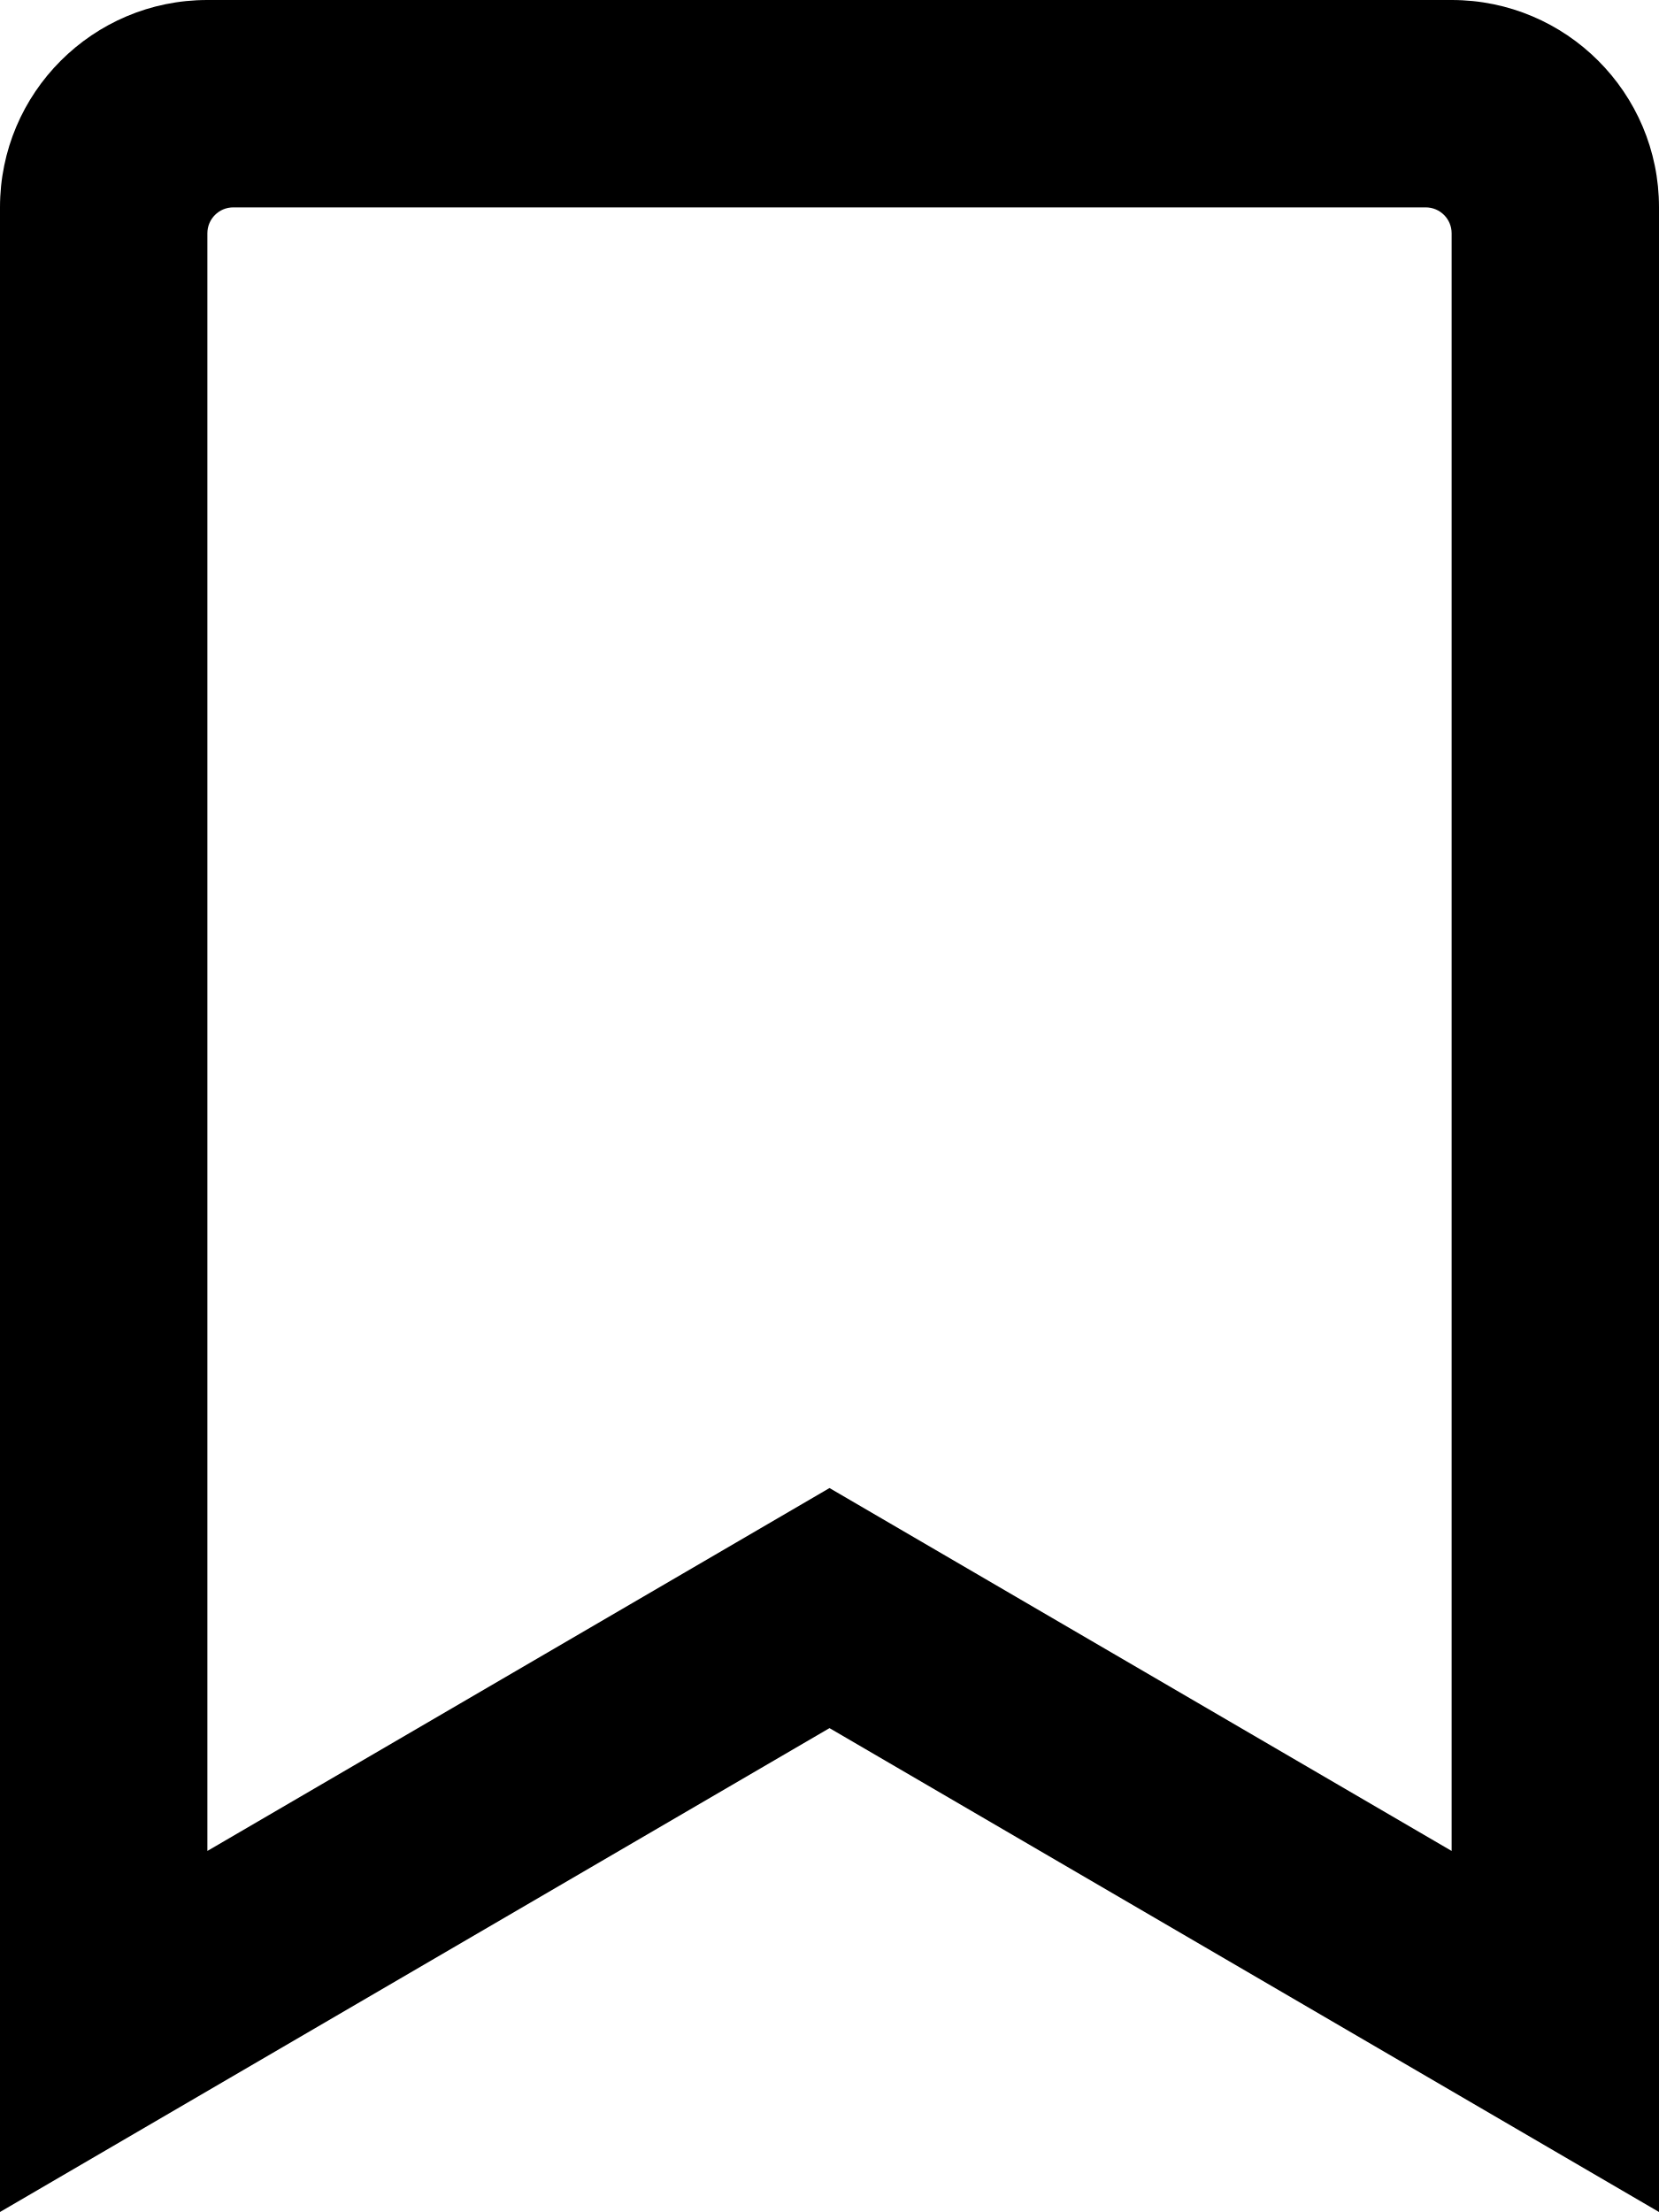
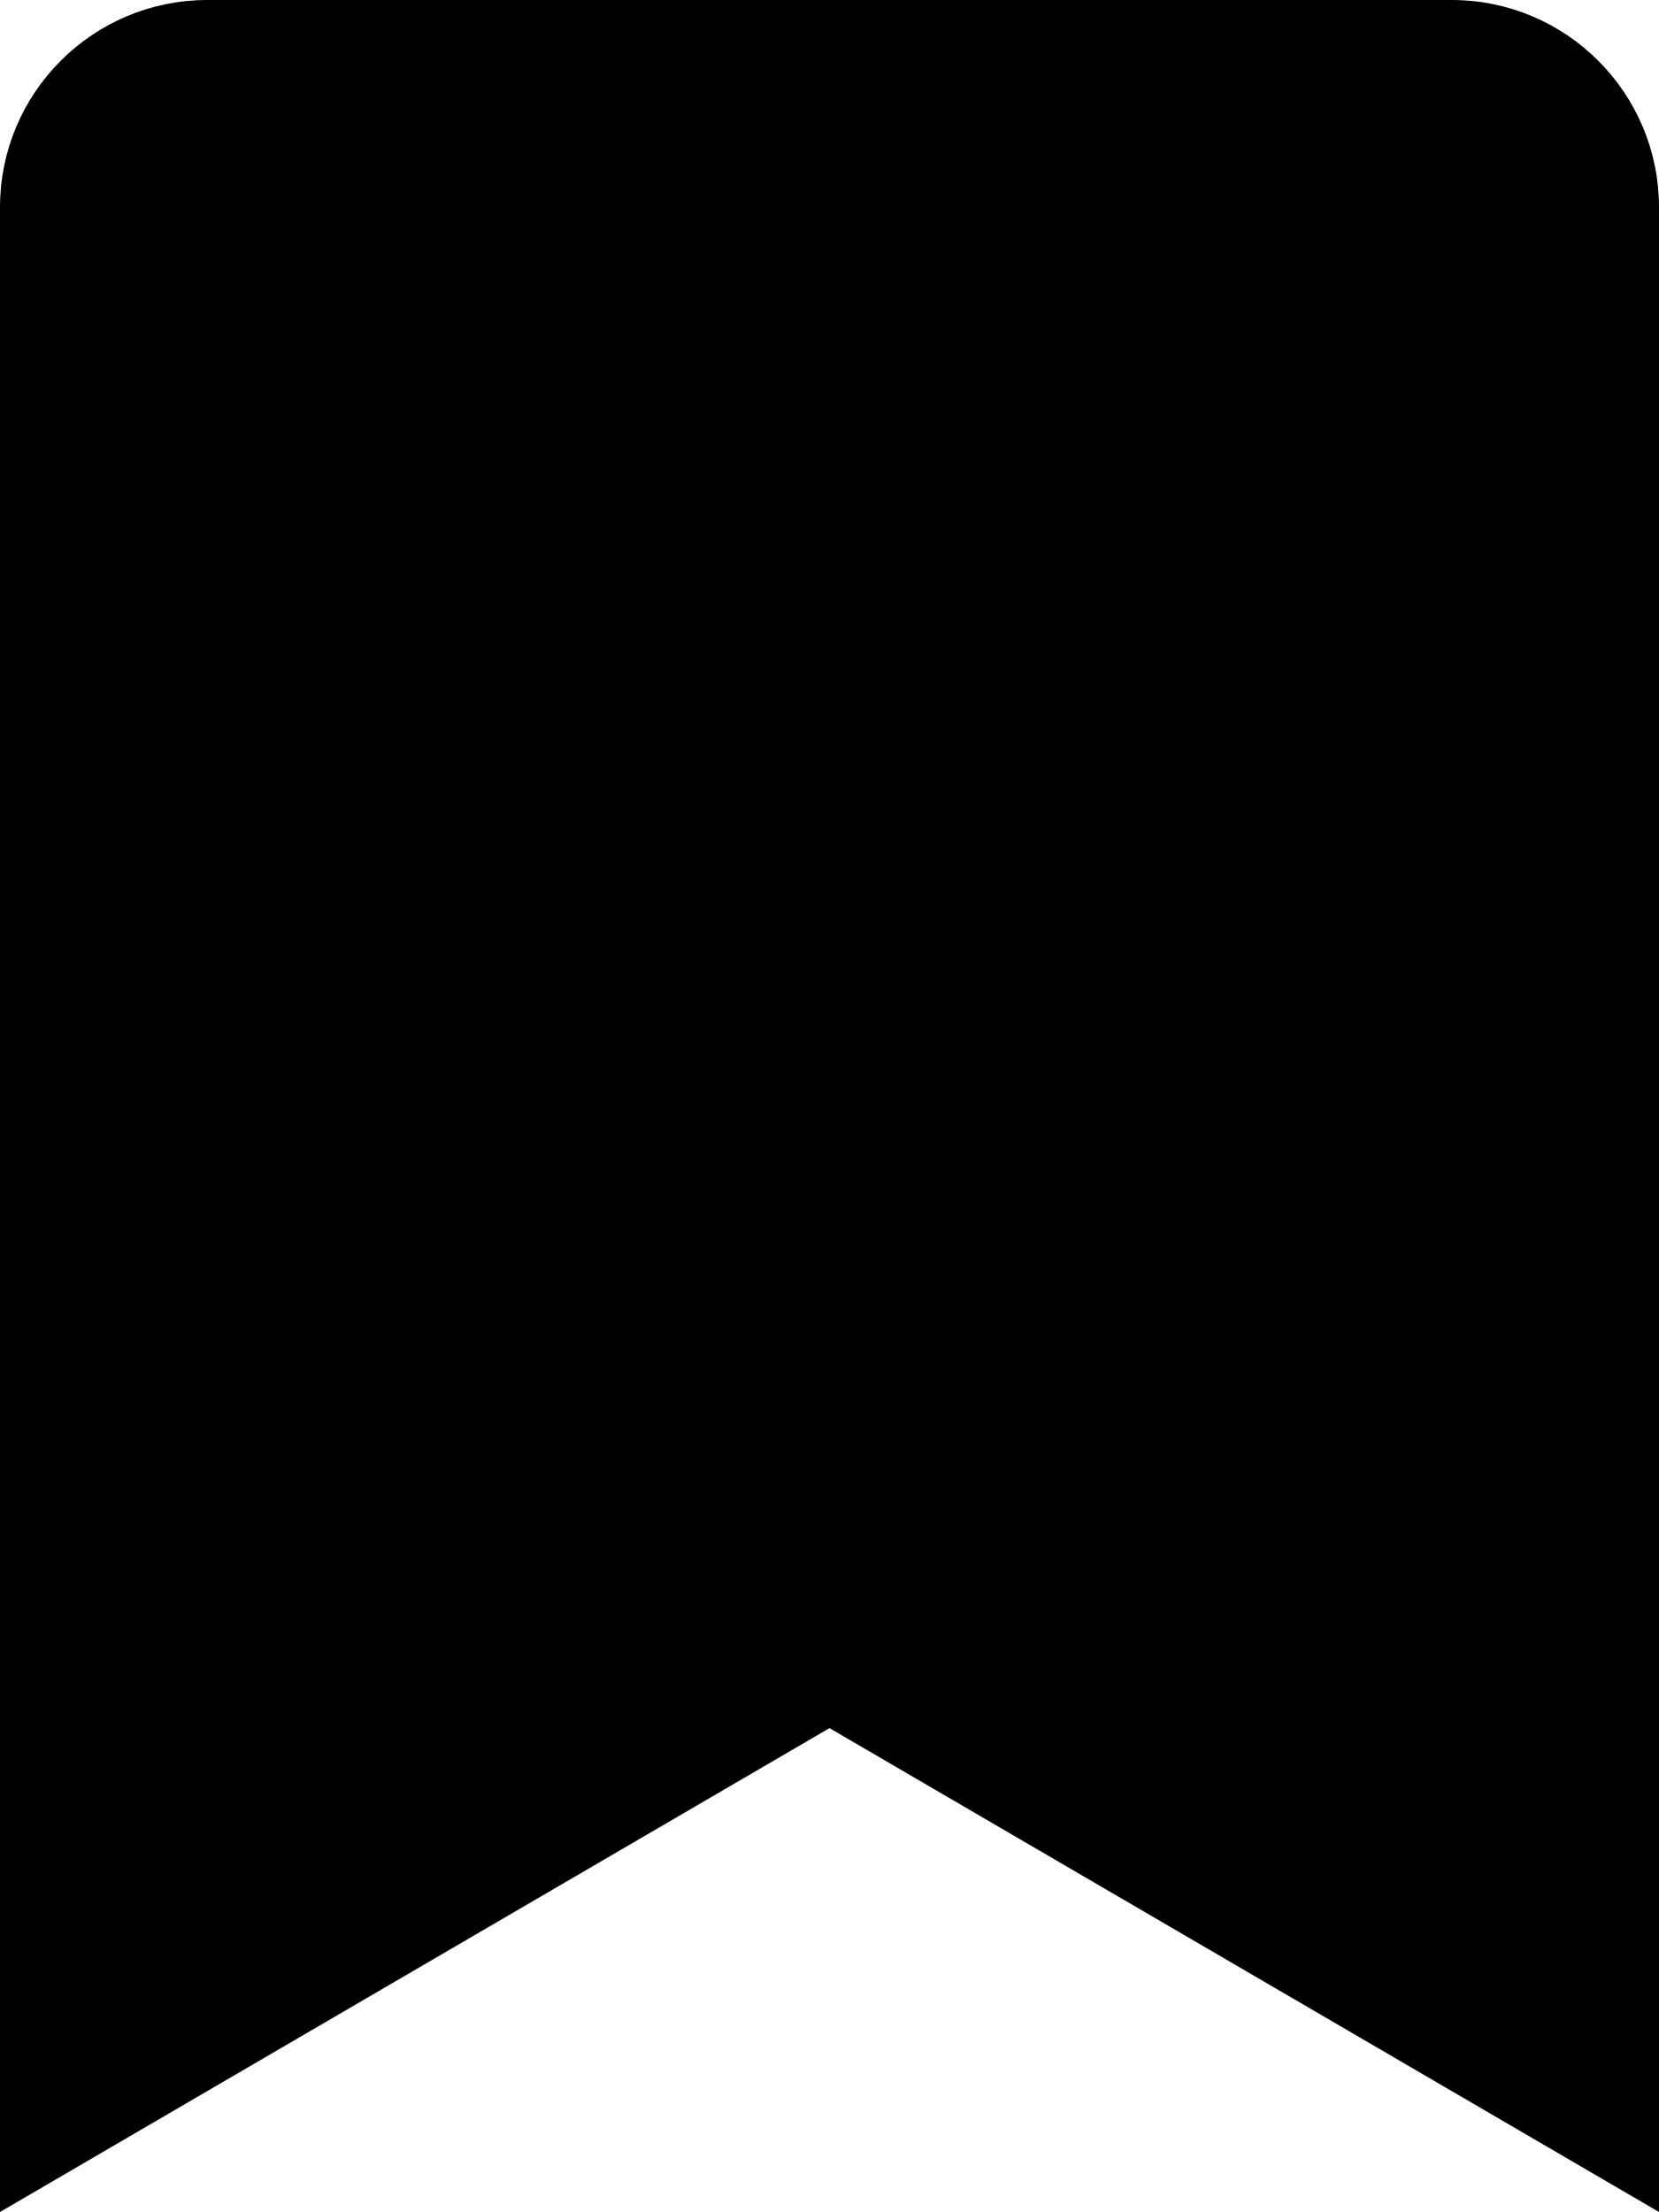
<svg xmlns="http://www.w3.org/2000/svg" viewBox="0 0 384 512">
-   <path d="M336 0H48C21.49 0 0 21.49 0 48v464l192-112 192 112V48c0-26.51-21.49-48-48-48zm0 428.43l-144-84-144 84V54a6 6 0 0 1 6-6h276c3.314 0 6 2.683 6 5.996V428.43z" />
+   <path d="M0 512V48C0 21.49 21.49 0 48 0h288c26.51 0 48 21.49 48 48v464L192 400 0 512z" />
</svg>
